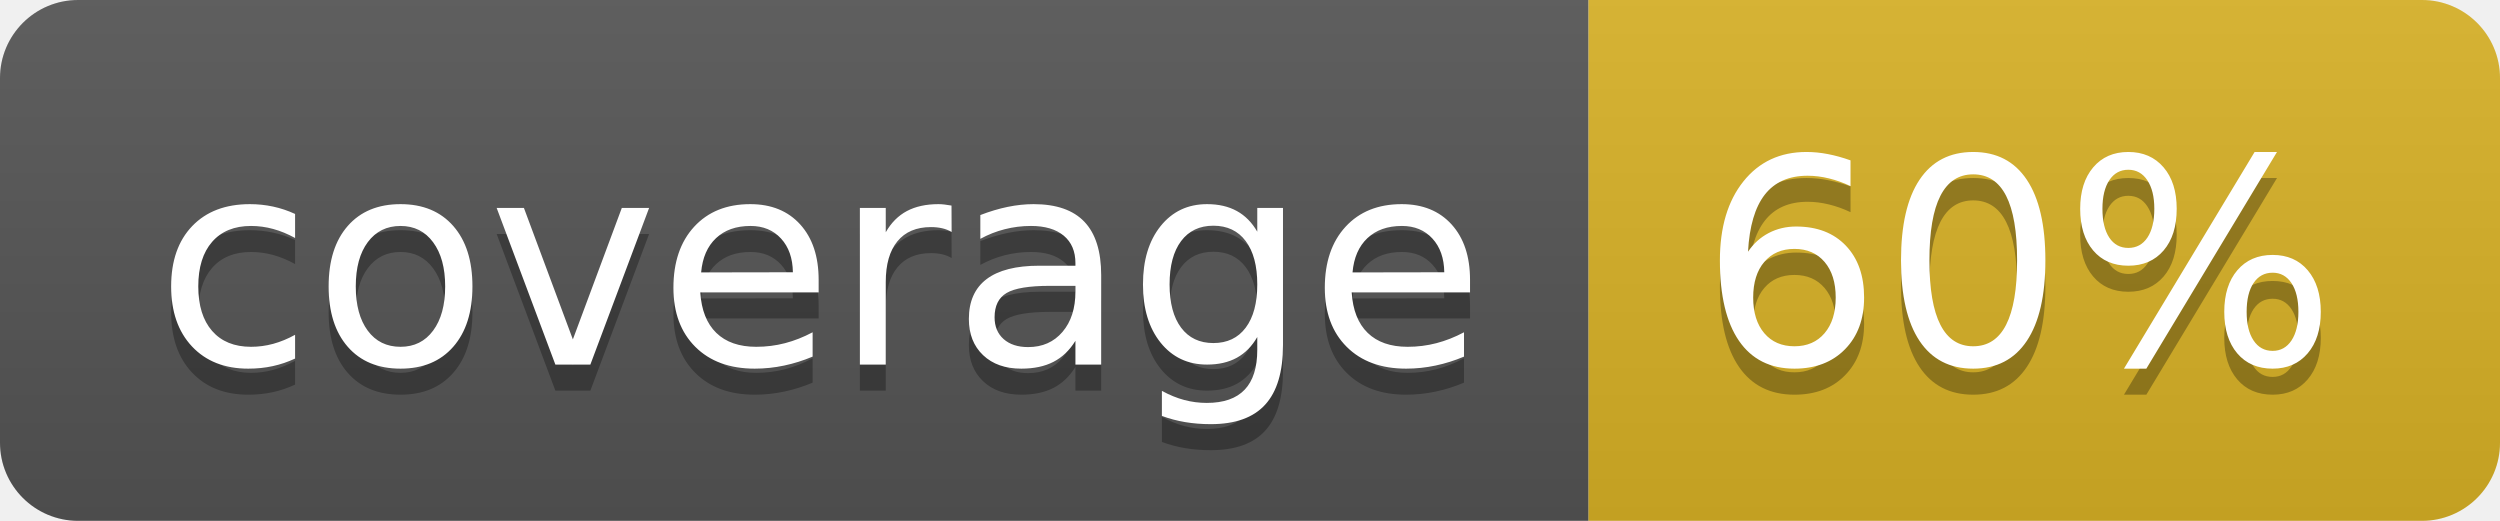
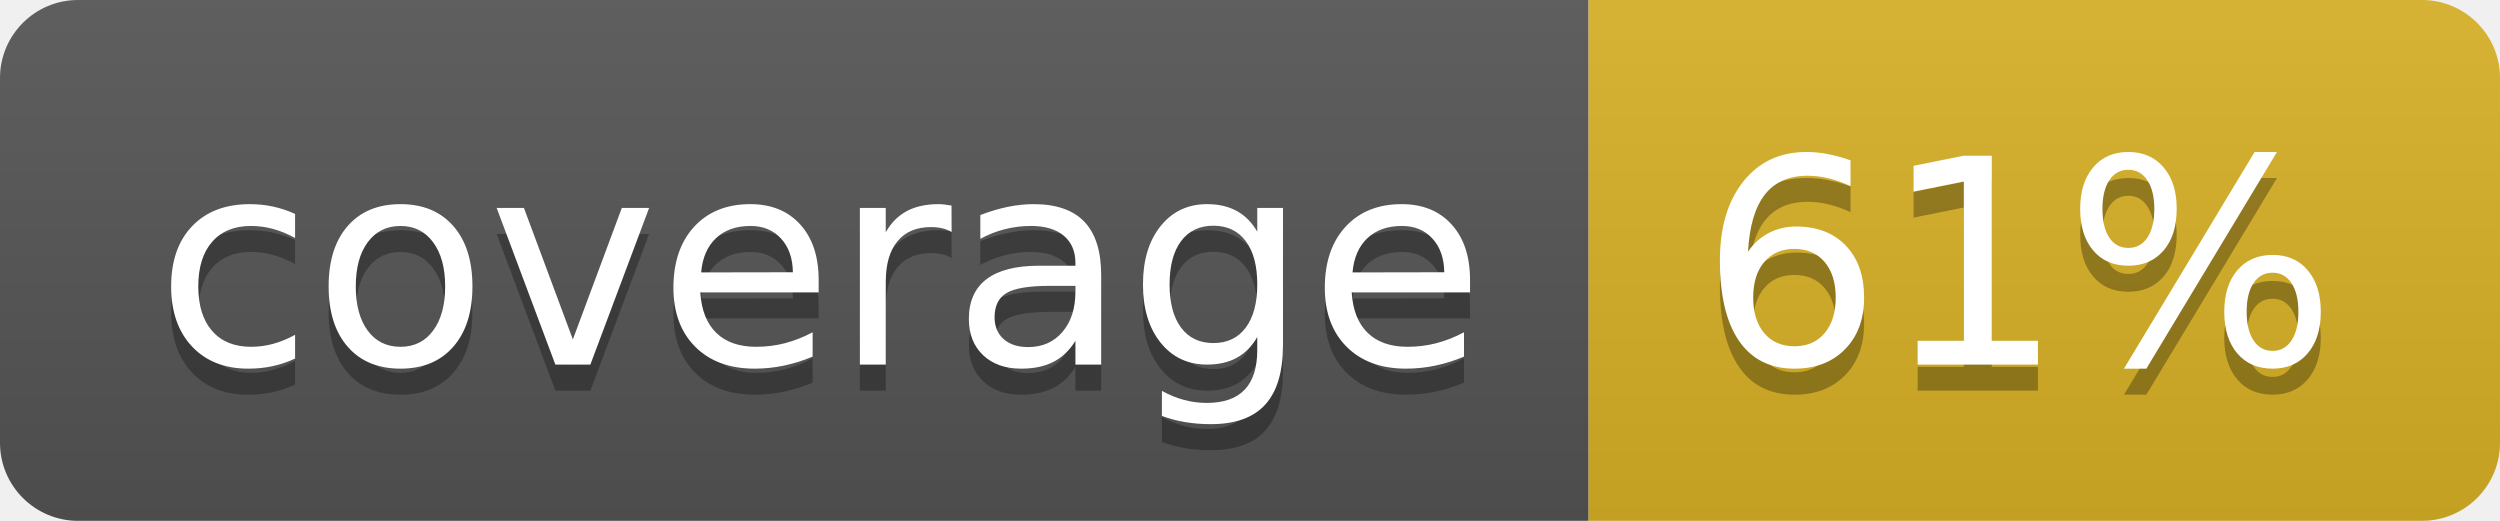
<svg xmlns="http://www.w3.org/2000/svg" width="96" height="20">
  <linearGradient id="b" x2="0" y2="100%">
    <stop offset="0" stop-color="#bbb" stop-opacity=".1" />
    <stop offset="1" stop-opacity=".1" />
  </linearGradient>
  <clipPath id="a">
    <rect width="96" height="20" rx="3" fill="#fff" />
  </clipPath>
  <g clip-path="url(#a)">
    <path fill="#555" d="M0 0h61v20H0z" />
    <path fill="#D9B226" d="M61 0h35v20H61z" />
    <path fill="url(#b)" d="M0 0h96v20H0z" />
  </g>
  <g fill="#fff" text-anchor="middle" font-family="DejaVu Sans,Verdana,Geneva,sans-serif" font-size="110">
    <text x="315" y="150" fill="#010101" fill-opacity=".3" transform="scale(.1)" textLength="510">coverage</text>
    <text x="315" y="140" transform="scale(.1)" textLength="510">coverage</text>
-     <text x="775" y="150" fill="#010101" fill-opacity=".3" transform="scale(.1)" textLength="250">60%</text>
-     <text x="775" y="140" transform="scale(.1)" textLength="250">60%</text>
+     <text x="775" y="150" fill="#010101" fill-opacity=".3" transform="scale(.1)" textLength="250">61%</text>
+     <text x="775" y="140" transform="scale(.1)" textLength="250">61%</text>
  </g>
</svg>
